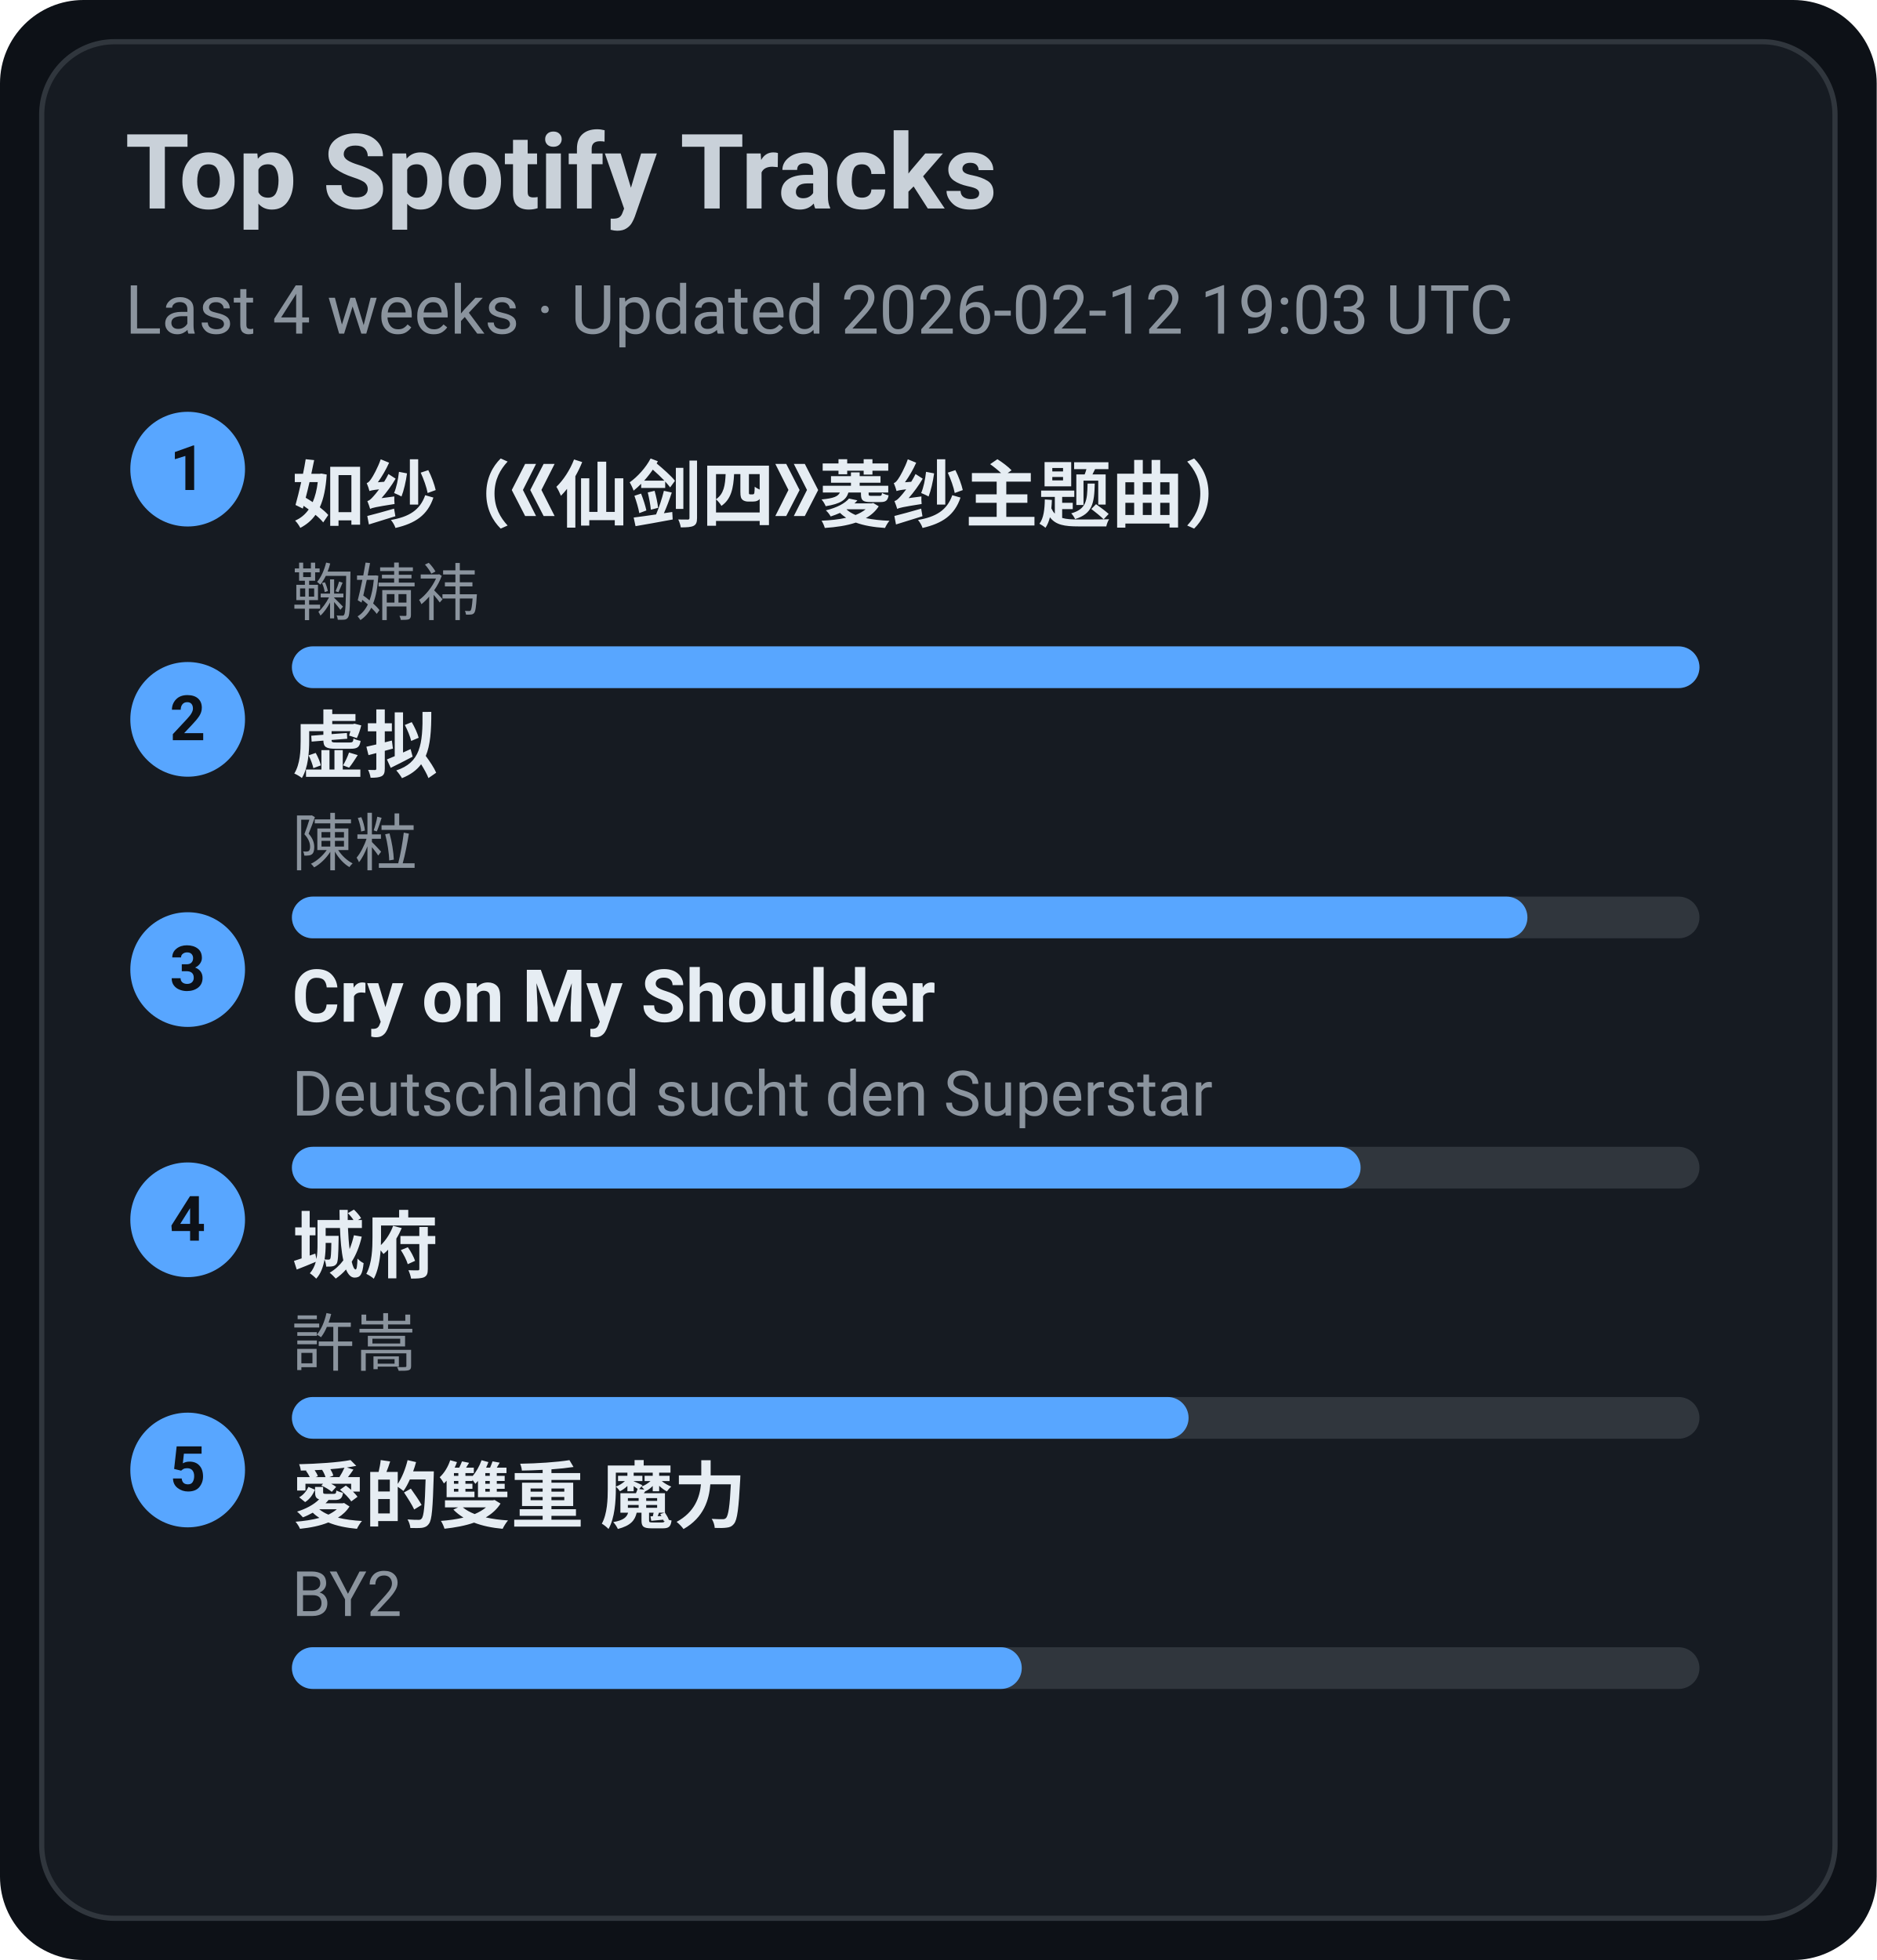
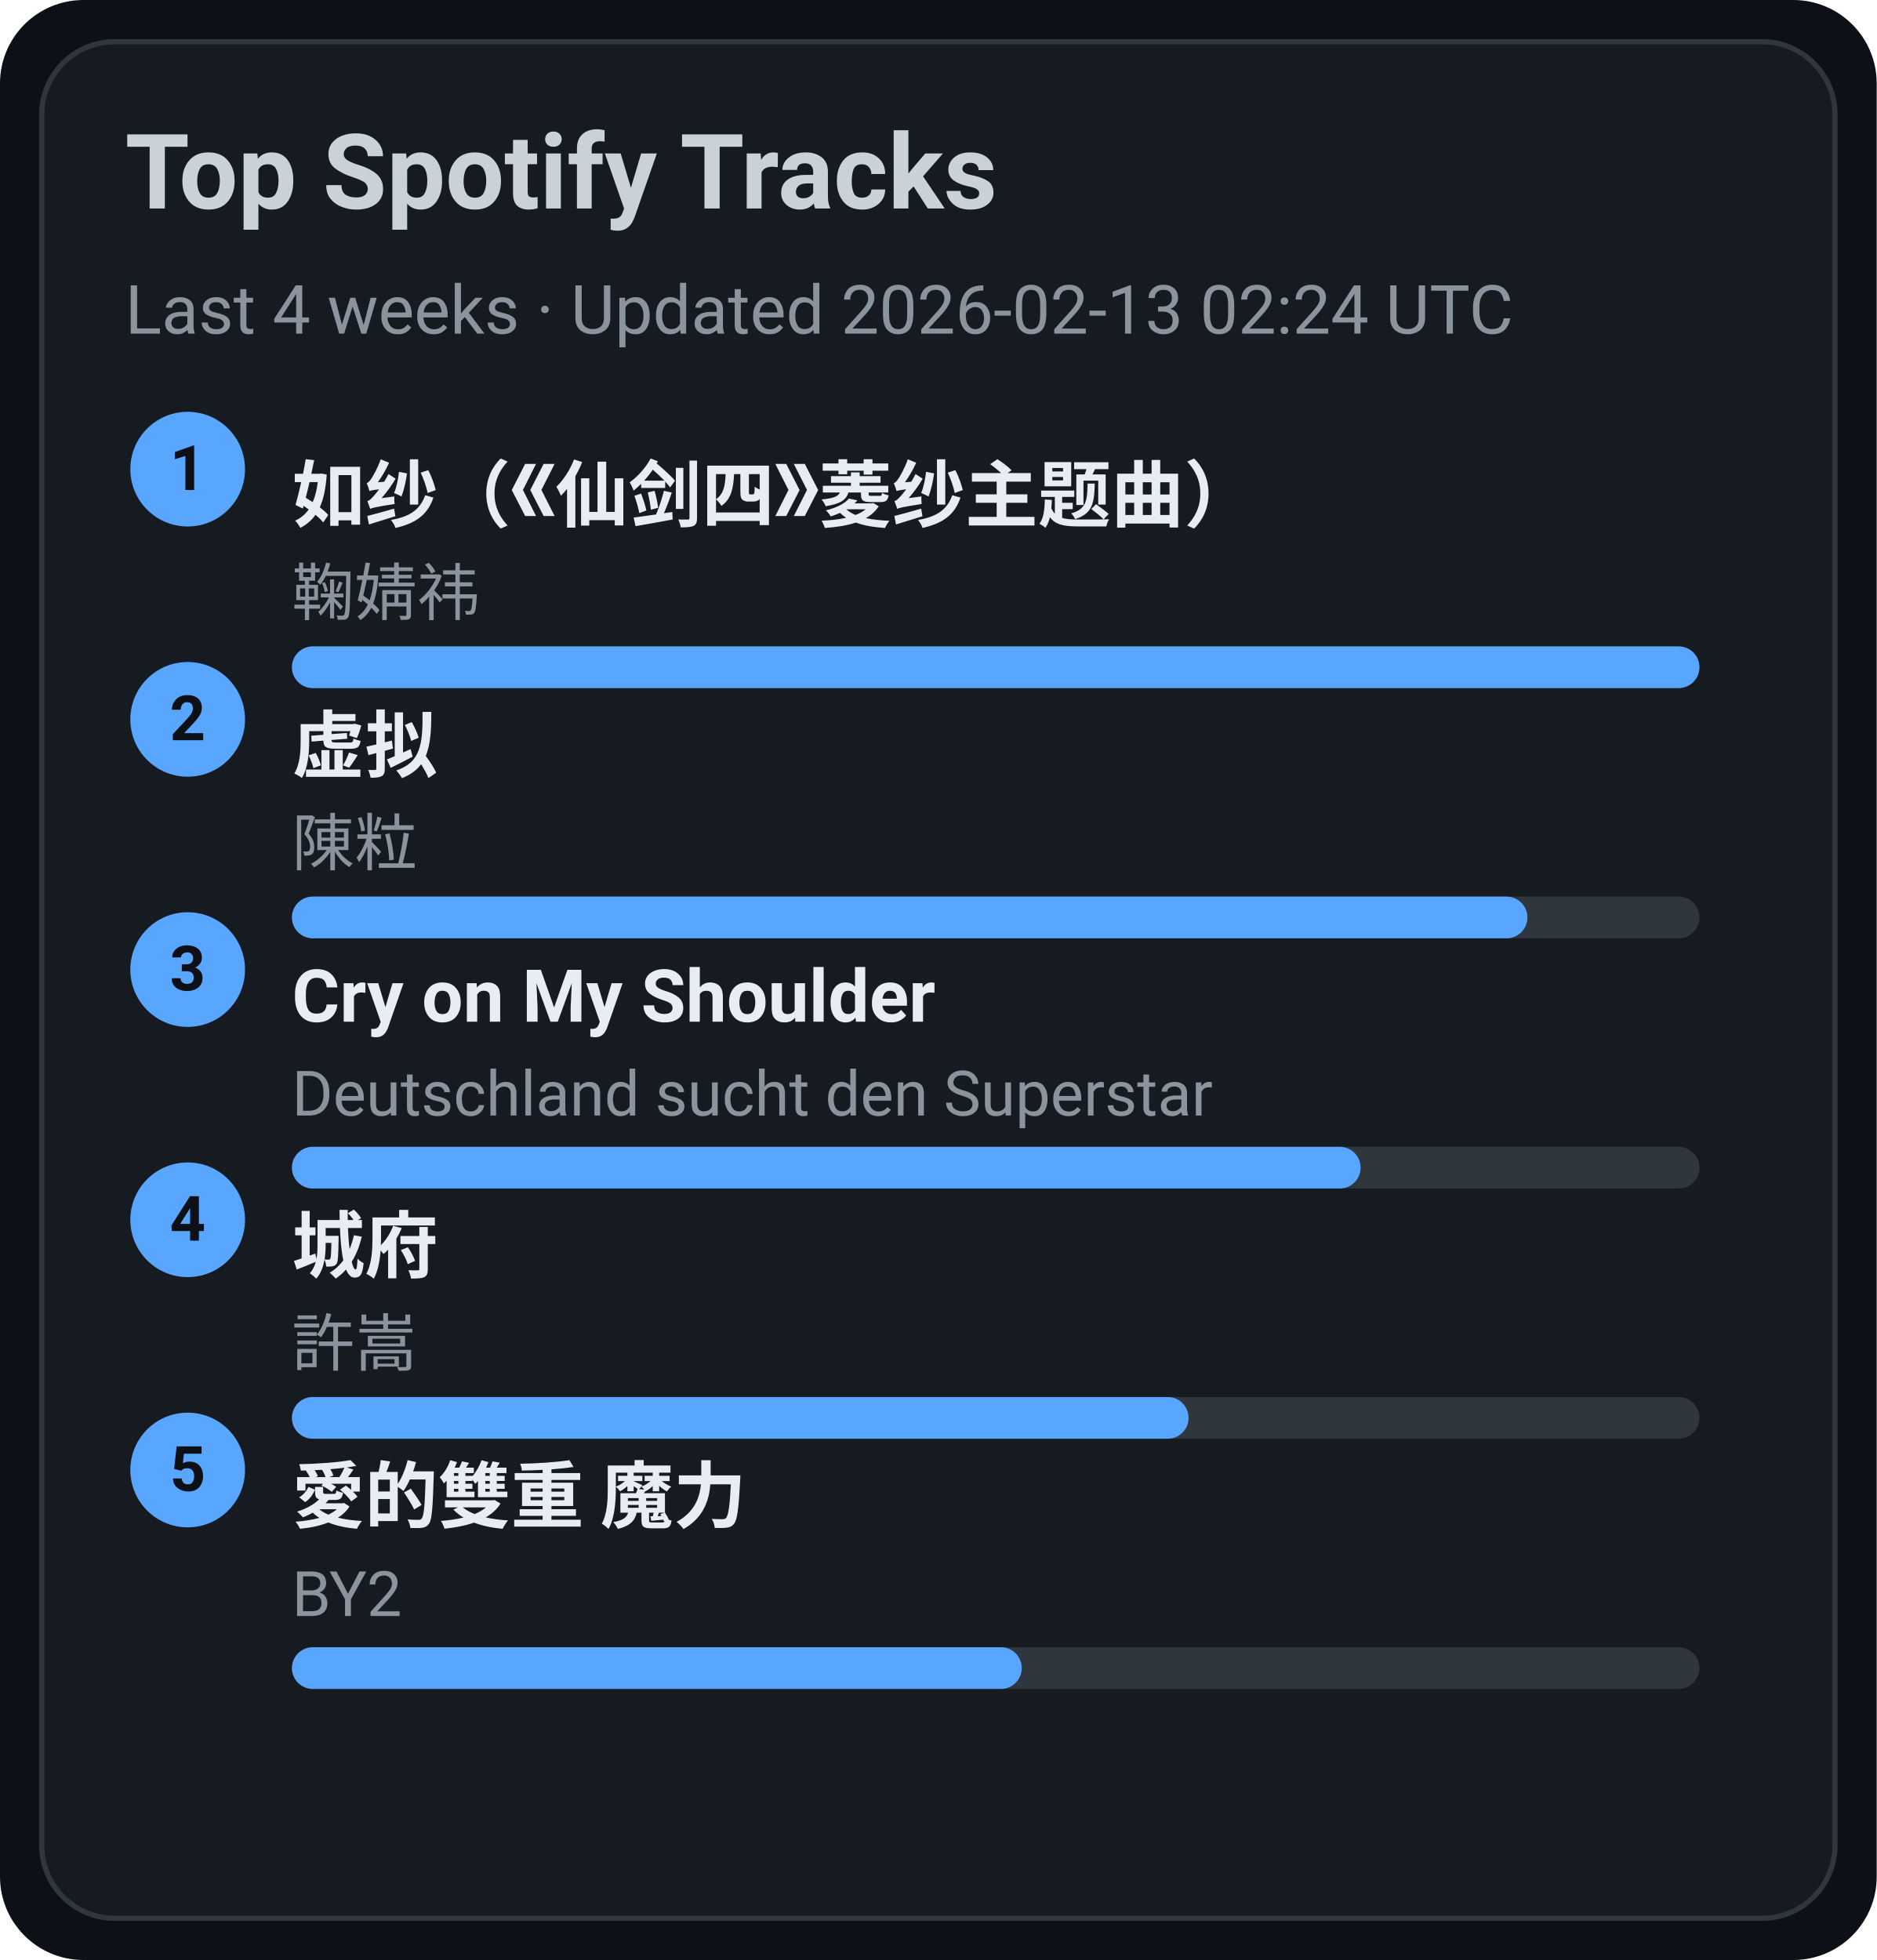
<svg xmlns="http://www.w3.org/2000/svg" width="360" height="376" viewBox="0 0 360 376">
  <style>text{font-family:-apple-system,BlinkMacSystemFont,Segoe UI,Roboto,Ubuntu,Helvetica Neue,Arial,Noto Sans,sans-serif}</style>
  <rect width="360" height="376" rx="16" fill="#0d1117" />
  <rect x="8" y="8" width="344" height="360" rx="14" fill="#161b22" stroke="#30363d" />
  <text x="24" y="40" font-size="20" fill="#c9d1d9" font-weight="600">Top Spotify Tracks</text>
-   <text x="24" y="64" font-size="13" fill="#8b949e">Last 4 weeks · Updated 2026-02-12 19:03 UTC</text>
+   <text x="24" y="64" font-size="13" fill="#8b949e">Last 4 weeks · Updated 2026-02-13 02:24 UTC</text>
  <circle cx="36" cy="90" r="11" fill="#58a6ff" />
  <text x="36" y="94" text-anchor="middle" font-size="12" fill="#0d1117" font-weight="700">1</text>
  <a href="https://open.spotify.com/track/69FUNgvEVkNbHq43lgvdme" target="_blank" rel="noopener noreferrer">
    <text x="56" y="100" font-size="14" fill="#e6edf3" font-weight="600">如纱（《仙剑四》菱纱主题曲）</text>
  </a>
  <text x="56" y="118" font-size="12" fill="#8b949e">鞠婧祎</text>
  <rect x="56" y="124" width="270" height="8" rx="4" fill="#30363d" />
  <rect x="56" y="124" width="270" height="8" rx="4" fill="#58a6ff" />
  <circle cx="36" cy="138" r="11" fill="#58a6ff" />
  <text x="36" y="142" text-anchor="middle" font-size="12" fill="#0d1117" font-weight="700">2</text>
  <a href="https://open.spotify.com/track/5l9sg05BhpfsdLfRvjGsAf" target="_blank" rel="noopener noreferrer">
    <text x="56" y="148" font-size="14" fill="#e6edf3" font-weight="600">虚拟</text>
  </a>
  <text x="56" y="166" font-size="12" fill="#8b949e">陳粒</text>
  <rect x="56" y="172" width="270" height="8" rx="4" fill="#30363d" />
  <rect x="56" y="172" width="237" height="8" rx="4" fill="#58a6ff" />
  <circle cx="36" cy="186" r="11" fill="#58a6ff" />
  <text x="36" y="190" text-anchor="middle" font-size="12" fill="#0d1117" font-weight="700">3</text>
  <a href="https://open.spotify.com/track/6usmG2MoD0C0Lc2pNgCVWV" target="_blank" rel="noopener noreferrer">
    <text x="56" y="196" font-size="14" fill="#e6edf3" font-weight="600">Cry on My Shoulder</text>
  </a>
  <text x="56" y="214" font-size="12" fill="#8b949e">Deutschland sucht den Superstar</text>
  <rect x="56" y="220" width="270" height="8" rx="4" fill="#30363d" />
  <rect x="56" y="220" width="205" height="8" rx="4" fill="#58a6ff" />
  <circle cx="36" cy="234" r="11" fill="#58a6ff" />
  <text x="36" y="238" text-anchor="middle" font-size="12" fill="#0d1117" font-weight="700">4</text>
  <a href="https://open.spotify.com/track/4AmlSf7hye0QVpnHCcEoEw" target="_blank" rel="noopener noreferrer">
    <text x="56" y="244" font-size="14" fill="#e6edf3" font-weight="600">城府</text>
  </a>
  <text x="56" y="262" font-size="12" fill="#8b949e">許嵩</text>
  <rect x="56" y="268" width="270" height="8" rx="4" fill="#30363d" />
  <rect x="56" y="268" width="172" height="8" rx="4" fill="#58a6ff" />
  <circle cx="36" cy="282" r="11" fill="#58a6ff" />
  <text x="36" y="286" text-anchor="middle" font-size="12" fill="#0d1117" font-weight="700">5</text>
  <a href="https://open.spotify.com/track/0yYmS4k3R0TTdDhvOBxRVp" target="_blank" rel="noopener noreferrer">
    <text x="56" y="292" font-size="14" fill="#e6edf3" font-weight="600">愛的雙重 魔力</text>
  </a>
  <text x="56" y="310" font-size="12" fill="#8b949e">BY2</text>
  <rect x="56" y="316" width="270" height="8" rx="4" fill="#30363d" />
  <rect x="56" y="316" width="140" height="8" rx="4" fill="#58a6ff" />
</svg>
